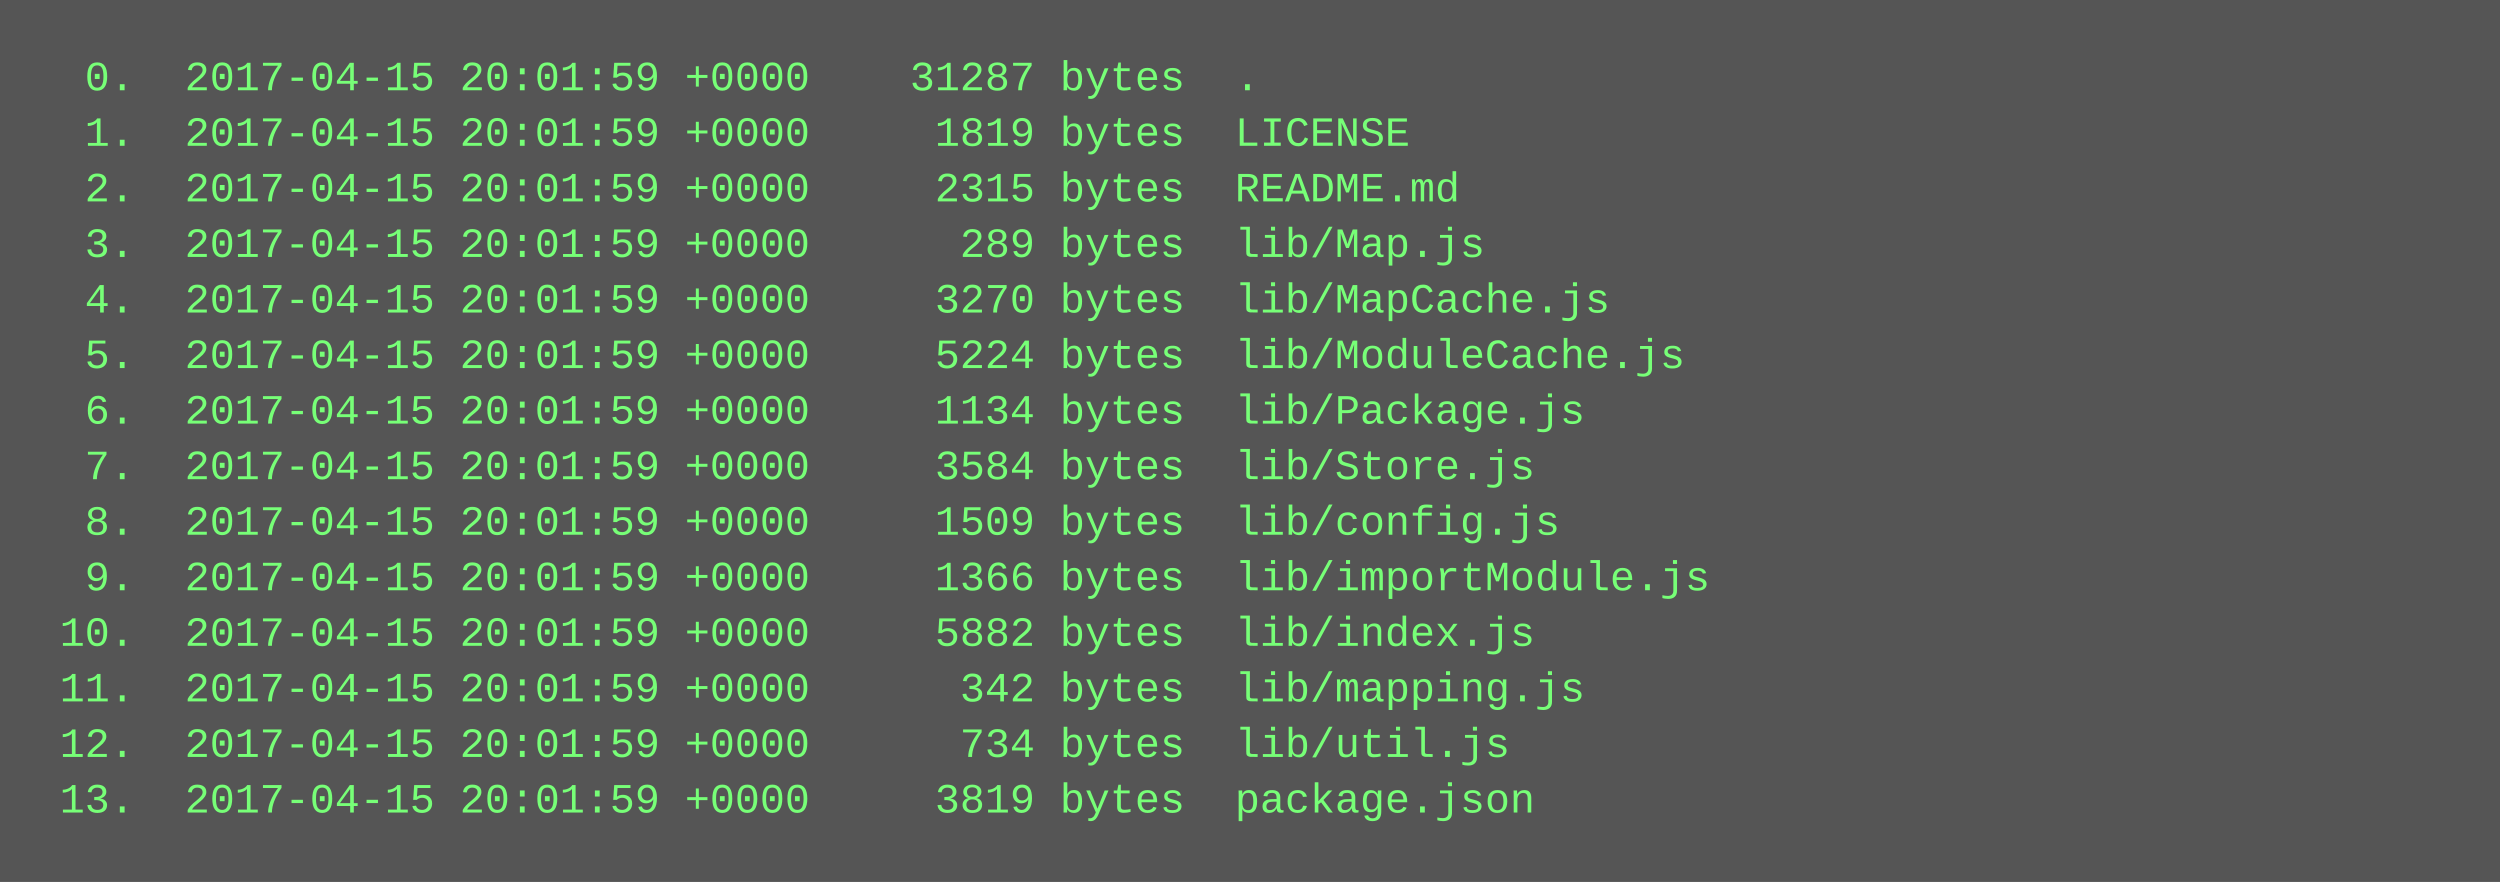
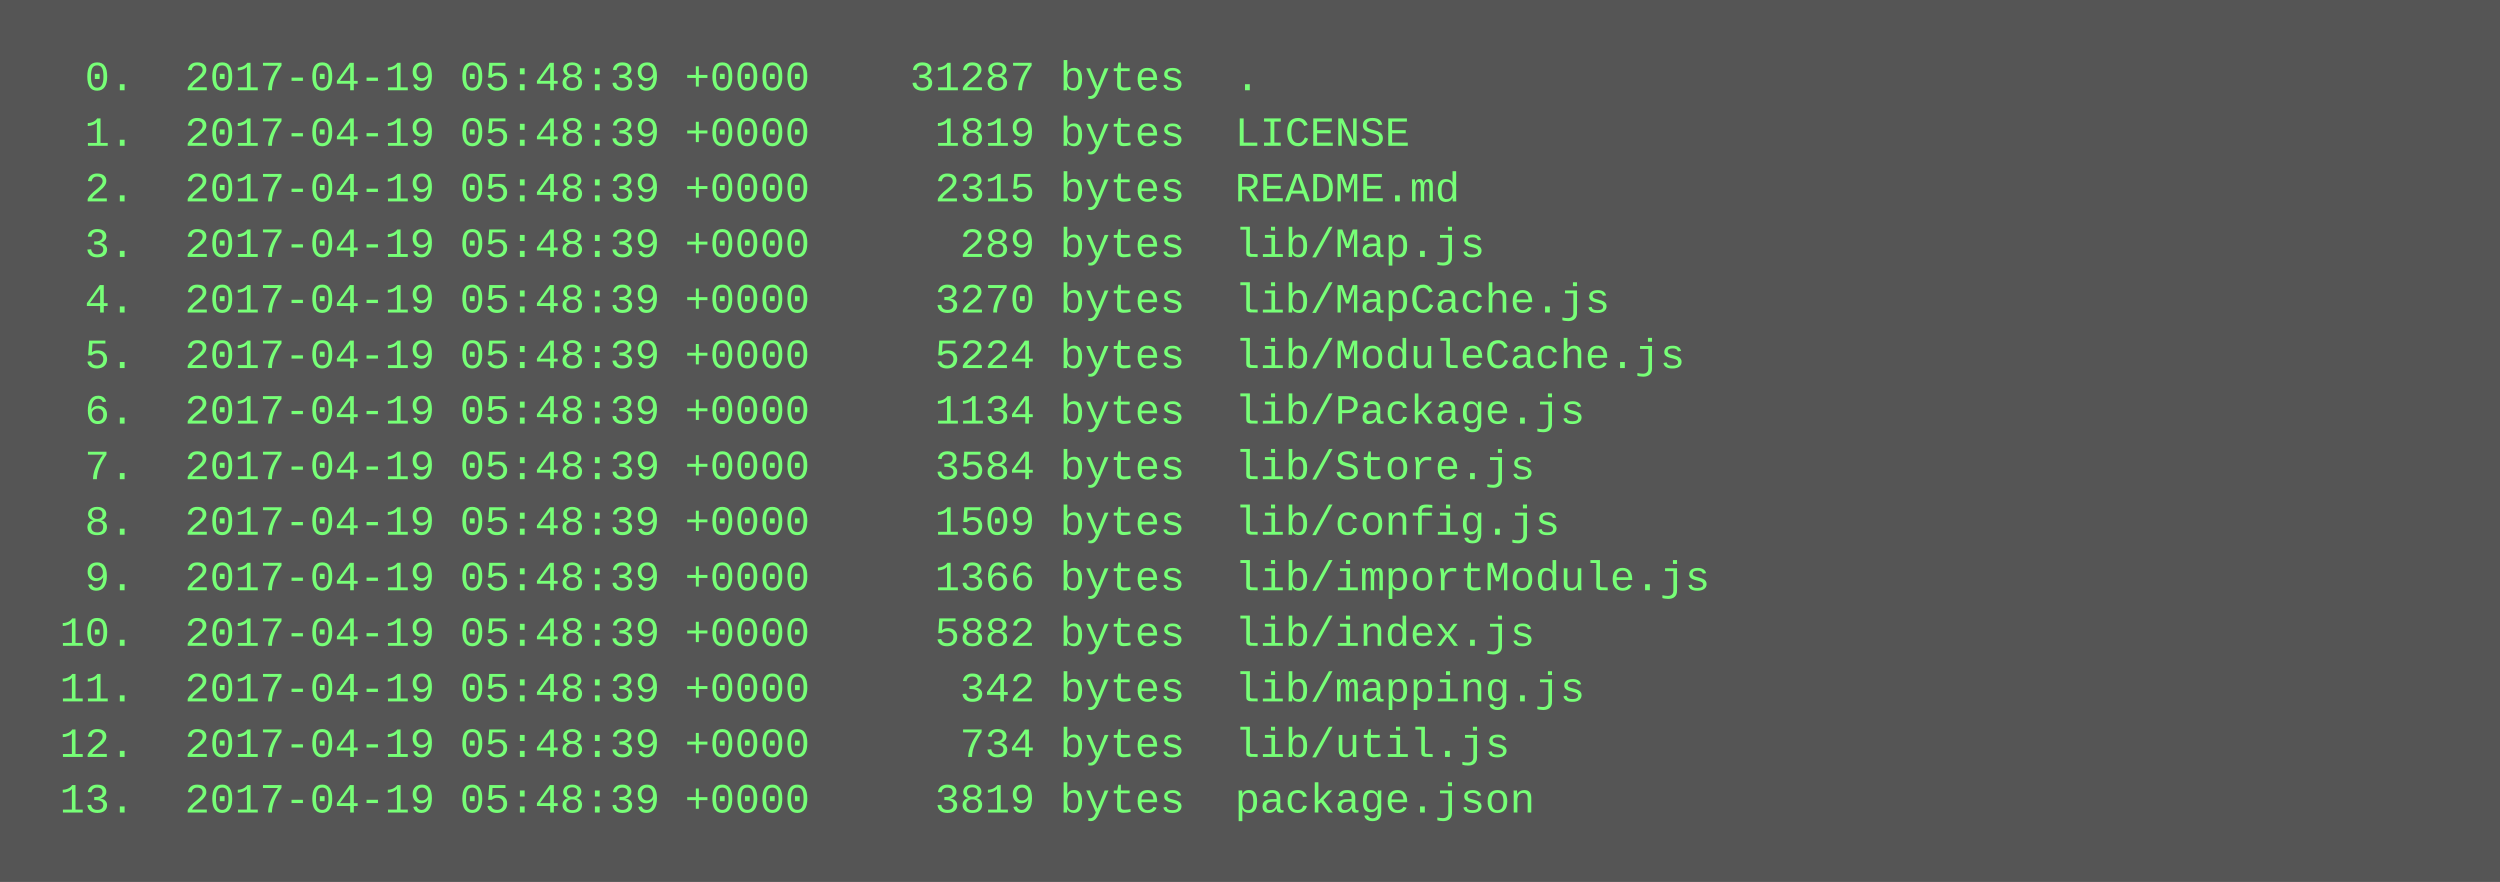
<svg xmlns="http://www.w3.org/2000/svg" height="254" width="720">
  <rect height="254" fill="#555" width="720" />
  <text fill="#7f7" font-family="Courier New" font-size="12" xml:space="preserve">
-     <tspan x="10" y="26">  0.  2017-04-15 20:01:59 +0000    31287 bytes  .</tspan>
-     <tspan x="10" y="42">  1.  2017-04-15 20:01:59 +0000     1819 bytes  LICENSE</tspan>
-     <tspan x="10" y="58">  2.  2017-04-15 20:01:59 +0000     2315 bytes  README.md</tspan>
-     <tspan x="10" y="74">  3.  2017-04-15 20:01:59 +0000      289 bytes  lib/Map.js</tspan>
-     <tspan x="10" y="90">  4.  2017-04-15 20:01:59 +0000     3270 bytes  lib/MapCache.js</tspan>
-     <tspan x="10" y="106">  5.  2017-04-15 20:01:59 +0000     5224 bytes  lib/ModuleCache.js</tspan>
-     <tspan x="10" y="122">  6.  2017-04-15 20:01:59 +0000     1134 bytes  lib/Package.js</tspan>
-     <tspan x="10" y="138">  7.  2017-04-15 20:01:59 +0000     3584 bytes  lib/Store.js</tspan>
-     <tspan x="10" y="154">  8.  2017-04-15 20:01:59 +0000     1509 bytes  lib/config.js</tspan>
-     <tspan x="10" y="170">  9.  2017-04-15 20:01:59 +0000     1366 bytes  lib/importModule.js</tspan>
-     <tspan x="10" y="186"> 10.  2017-04-15 20:01:59 +0000     5882 bytes  lib/index.js</tspan>
-     <tspan x="10" y="202"> 11.  2017-04-15 20:01:59 +0000      342 bytes  lib/mapping.js</tspan>
-     <tspan x="10" y="218"> 12.  2017-04-15 20:01:59 +0000      734 bytes  lib/util.js</tspan>
-     <tspan x="10" y="234"> 13.  2017-04-15 20:01:59 +0000     3819 bytes  package.json</tspan>
+     <tspan x="10" y="26">  0.  2017-04-19 05:48:39 +0000    31287 bytes  .</tspan>
+     <tspan x="10" y="42">  1.  2017-04-19 05:48:39 +0000     1819 bytes  LICENSE</tspan>
+     <tspan x="10" y="58">  2.  2017-04-19 05:48:39 +0000     2315 bytes  README.md</tspan>
+     <tspan x="10" y="74">  3.  2017-04-19 05:48:39 +0000      289 bytes  lib/Map.js</tspan>
+     <tspan x="10" y="90">  4.  2017-04-19 05:48:39 +0000     3270 bytes  lib/MapCache.js</tspan>
+     <tspan x="10" y="106">  5.  2017-04-19 05:48:39 +0000     5224 bytes  lib/ModuleCache.js</tspan>
+     <tspan x="10" y="122">  6.  2017-04-19 05:48:39 +0000     1134 bytes  lib/Package.js</tspan>
+     <tspan x="10" y="138">  7.  2017-04-19 05:48:39 +0000     3584 bytes  lib/Store.js</tspan>
+     <tspan x="10" y="154">  8.  2017-04-19 05:48:39 +0000     1509 bytes  lib/config.js</tspan>
+     <tspan x="10" y="170">  9.  2017-04-19 05:48:39 +0000     1366 bytes  lib/importModule.js</tspan>
+     <tspan x="10" y="186"> 10.  2017-04-19 05:48:39 +0000     5882 bytes  lib/index.js</tspan>
+     <tspan x="10" y="202"> 11.  2017-04-19 05:48:39 +0000      342 bytes  lib/mapping.js</tspan>
+     <tspan x="10" y="218"> 12.  2017-04-19 05:48:39 +0000      734 bytes  lib/util.js</tspan>
+     <tspan x="10" y="234"> 13.  2017-04-19 05:48:39 +0000     3819 bytes  package.json</tspan>
  </text>
</svg>
